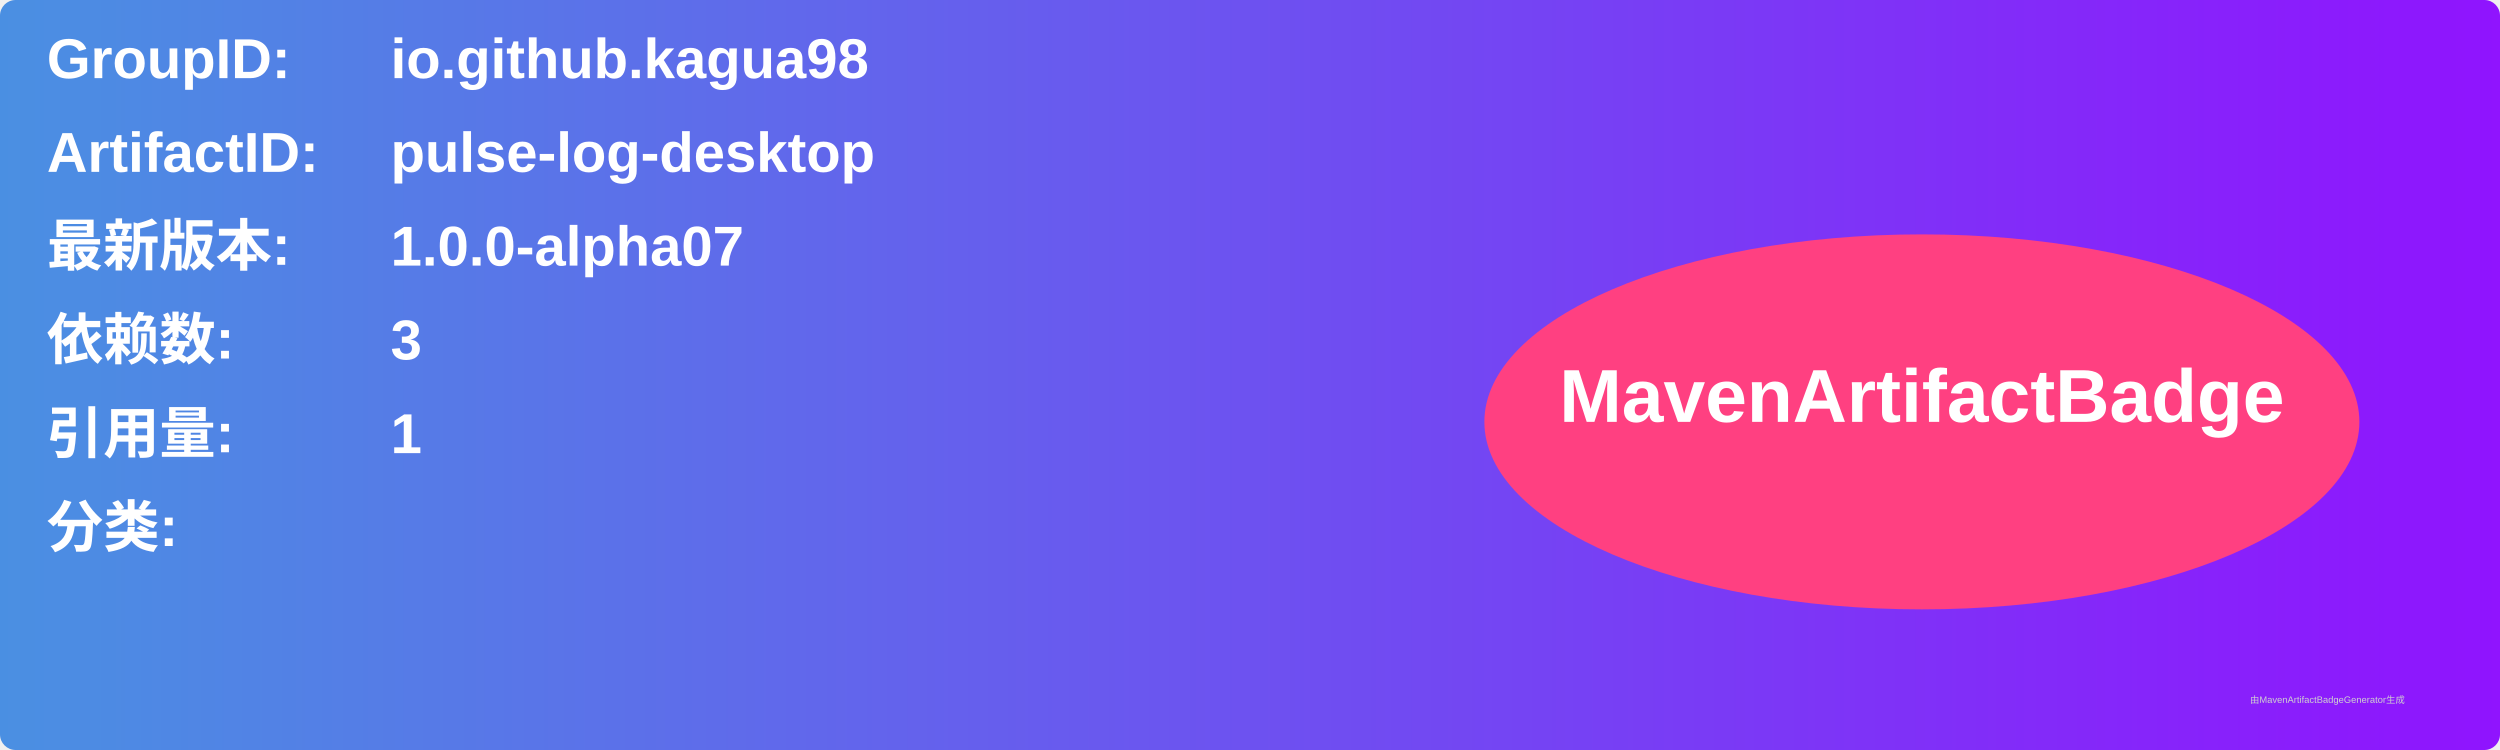
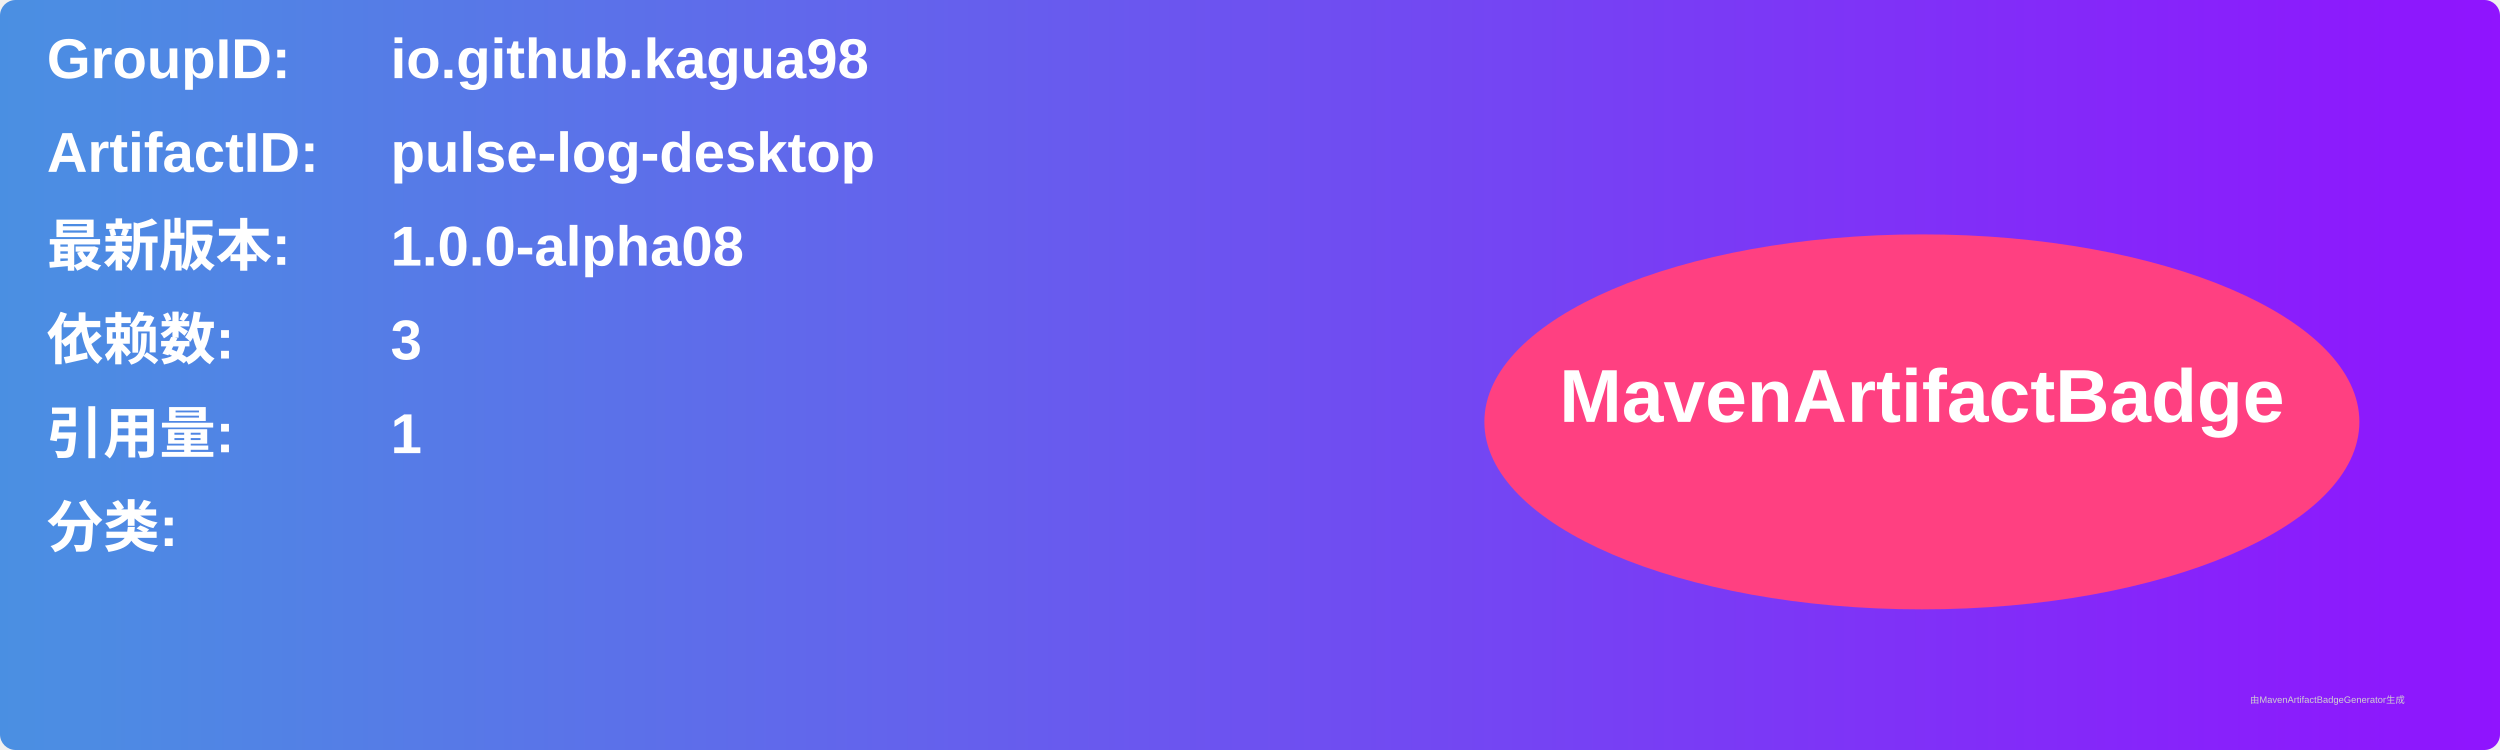
<svg xmlns="http://www.w3.org/2000/svg" width="800" height="240" viewBox="0 0 800 240">
  <linearGradient id="grad" x1="0%" y1="0%" x2="100%" y2="0%">
    <stop offset="0%" stop-color="#4a90e2" />
    <stop offset="100%" stop-color="#9013fe" />
  </linearGradient>
  <rect width="100%" height="100%" rx="5" ry="5" fill="url(#grad)" />
  <g transform="translate(15, 15)">
    <text x="0" y="10" font-family="Arial" font-size="18" fill="white" font-weight="bold" width="260">GroupID:</text>
    <text x="110" y="10" font-family="Arial" font-size="18" fill="white" font-weight="bold" width="460">io.github.kagua98</text>
    <text x="0" y="40" font-family="Arial" font-size="18" fill="white" font-weight="bold" width="260">ArtifactID:</text>
    <text x="110" y="40" font-family="Arial" font-size="18" fill="white" font-weight="bold" width="460">pulse-log-desktop</text>
    <text x="0" y="70" font-family="Arial" font-size="18" fill="white" font-weight="bold">最新版本:</text>
    <text x="110" y="70" font-family="Arial" font-size="18" fill="white" font-weight="bold">
-       <tspan font-weight="bold">1.0.0-alpha07</tspan>
+       <tspan font-weight="bold">1.0.0-alpha08</tspan>
    </text>
    <text x="0" y="100" font-family="Arial" font-size="18" fill="white" font-weight="bold">依赖数: </text>
    <text x="110" y="100" font-family="Arial" font-size="18" fill="white">
      <tspan font-weight="bold">3</tspan>
    </text>
    <text x="0" y="130" font-family="Arial" font-size="18" fill="white" font-weight="bold">引用量: </text>
    <text x="110" y="130" font-family="Arial" font-size="18" fill="white">
      <tspan font-weight="bold">1</tspan>
    </text>
    <text x="0" y="160" font-family="Arial" font-size="18" fill="white" font-weight="bold">分类:</text>
    <text x="10" y="190" font-family="Arial" font-size="10" fill="white">
      <tspan font-weight="bold" />
    </text>
    <ellipse cx="600" cy="120" rx="140" ry="60" fill="#ff4081" />
    <text x="600" y="120" text-anchor="middle" font-family="Arial" font-size="24" fill="white" font-weight="bold">MavenArtifactBadge</text>
  </g>
  <text x="720" y="225" font-family="Arial" font-size="3" fill="#d0d0d0">由MavenArtifactBadgeGenerator生成</text>
</svg>
